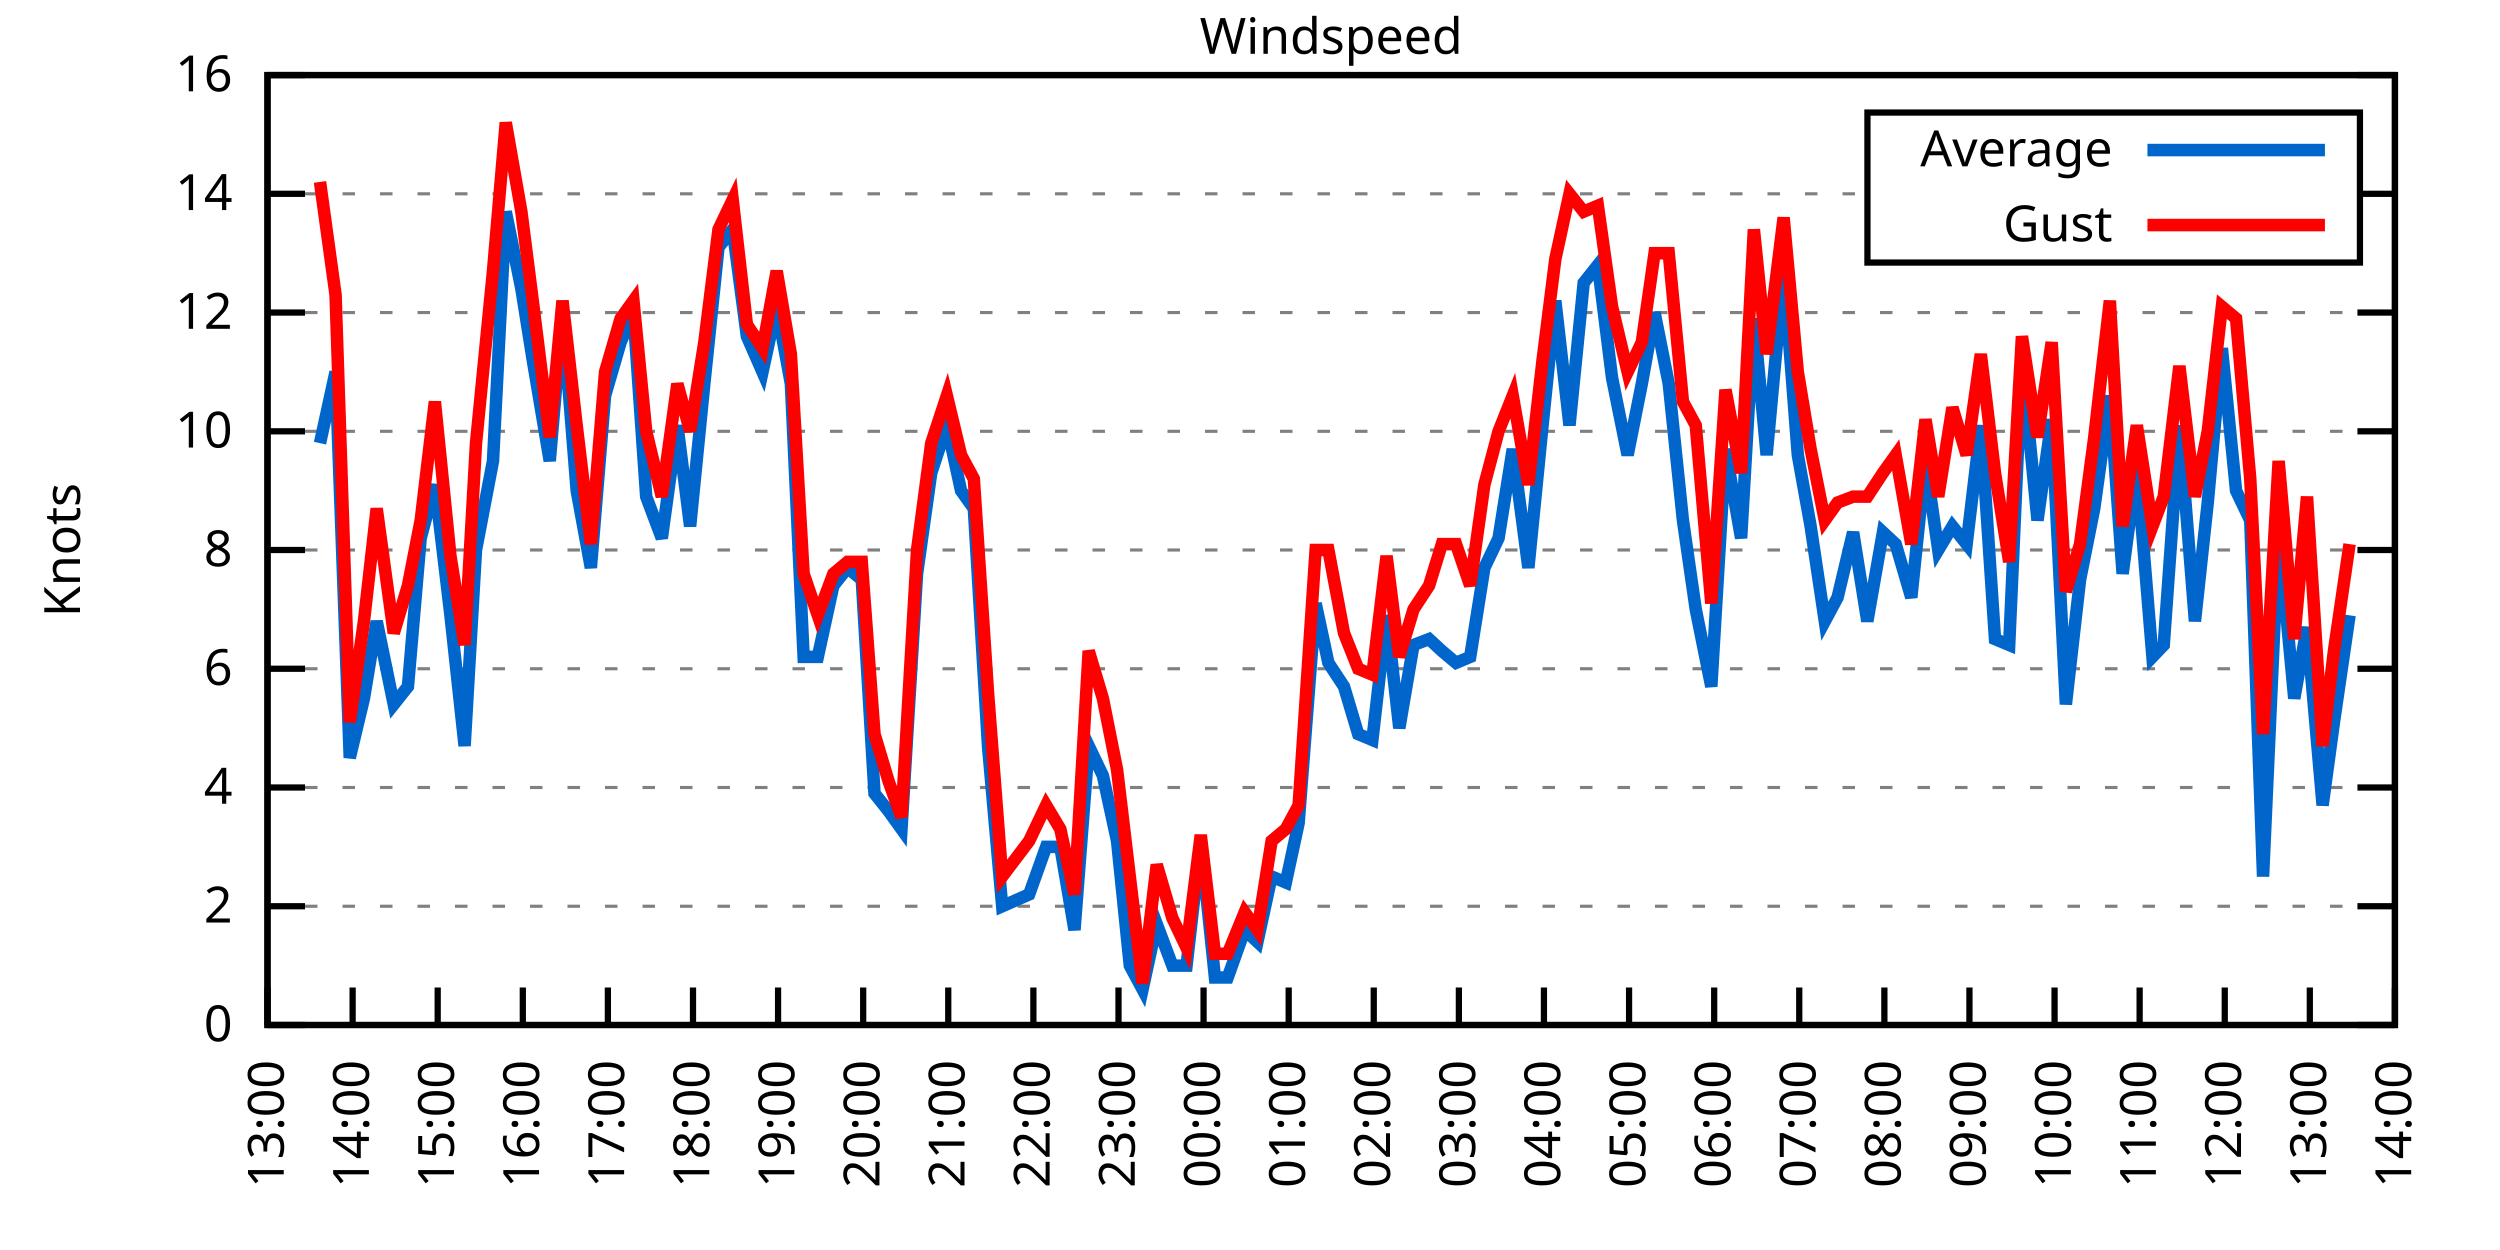
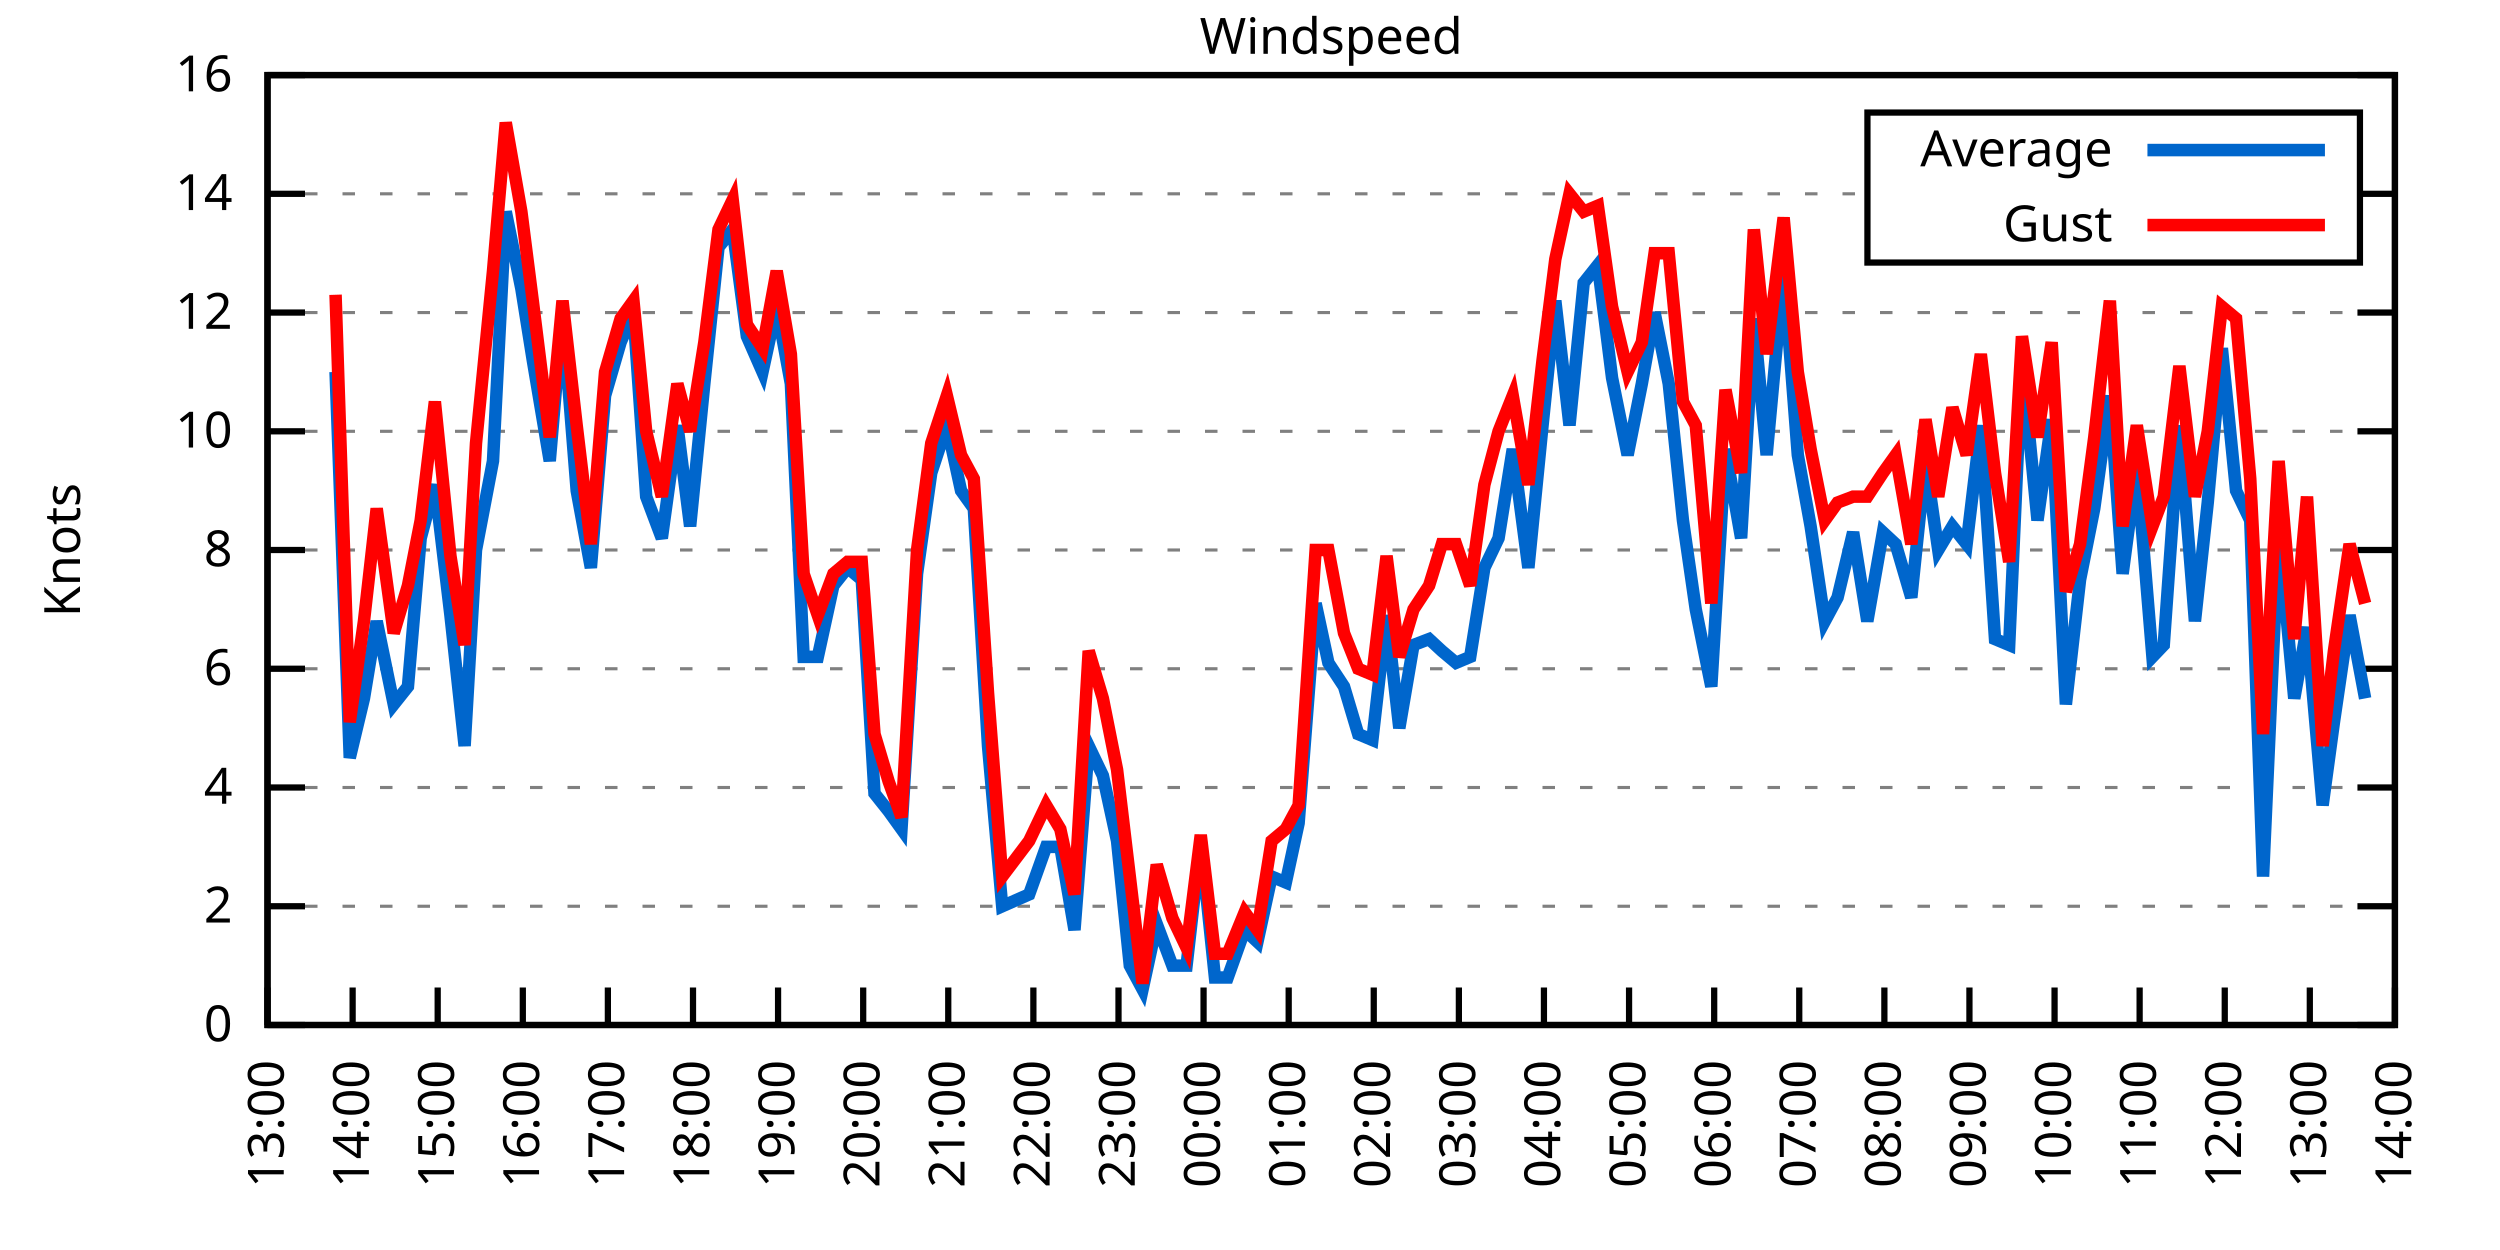
<svg xmlns="http://www.w3.org/2000/svg" xmlns:xlink="http://www.w3.org/1999/xlink" width="400" height="200" viewBox="0 0 400 200">
  <g id="gnuplot_canvas">
    <rect x="0" y="0" width="400" height="200" fill="none" />
    <defs>
      <circle id="gpDot" r="0.5" stroke-width="0.5" stroke="currentColor" />
      <path id="gpPt0" stroke-width="0.333" stroke="currentColor" d="M-1,0 h2 M0,-1 v2" />
      <path id="gpPt1" stroke-width="0.333" stroke="currentColor" d="M-1,-1 L1,1 M1,-1 L-1,1" />
      <path id="gpPt2" stroke-width="0.333" stroke="currentColor" d="M-1,0 L1,0 M0,-1 L0,1 M-1,-1 L1,1 M-1,1 L1,-1" />
      <rect id="gpPt3" stroke-width="0.333" stroke="currentColor" x="-1" y="-1" width="2" height="2" />
      <rect id="gpPt4" stroke-width="0.333" stroke="currentColor" fill="currentColor" x="-1" y="-1" width="2" height="2" />
      <circle id="gpPt5" stroke-width="0.333" stroke="currentColor" cx="0" cy="0" r="1" />
      <use xlink:href="#gpPt5" id="gpPt6" fill="currentColor" stroke="none" />
      <path id="gpPt7" stroke-width="0.333" stroke="currentColor" d="M0,-1.33 L-1.33,0.67 L1.33,0.67 z" />
      <use xlink:href="#gpPt7" id="gpPt8" fill="currentColor" stroke="none" />
      <use xlink:href="#gpPt7" id="gpPt9" stroke="currentColor" transform="rotate(180)" />
      <use xlink:href="#gpPt9" id="gpPt10" fill="currentColor" stroke="none" />
      <use xlink:href="#gpPt3" id="gpPt11" stroke="currentColor" transform="rotate(45)" />
      <use xlink:href="#gpPt11" id="gpPt12" fill="currentColor" stroke="none" />
      <path id="gpPt13" stroke-width="0.333" stroke="currentColor" d="M0,1.330 L1.265,0.411 L0.782,-1.067 L-0.782,-1.076 L-1.265,0.411 z" />
      <use xlink:href="#gpPt13" id="gpPt14" fill="currentColor" stroke="none" />
      <filter id="textbox" filterUnits="objectBoundingBox" x="0" y="0" height="1" width="1">
        <feFlood flood-color="white" flood-opacity="1" result="bgnd" />
        <feComposite in="SourceGraphic" in2="bgnd" operator="atop" />
      </filter>
      <filter id="greybox" filterUnits="objectBoundingBox" x="0" y="0" height="1" width="1">
        <feFlood flood-color="lightgrey" flood-opacity="1" result="grey" />
        <feComposite in="SourceGraphic" in2="grey" operator="atop" />
      </filter>
    </defs>
    <g fill="none" color="white" stroke="currentColor" stroke-width="1.00" stroke-linecap="butt" stroke-linejoin="miter">
</g>
    <g fill="none" color="black" stroke="currentColor" stroke-width="1.00" stroke-linecap="butt" stroke-linejoin="miter">
      <g stroke="none" shape-rendering="crispEdges">
        <polygon fill="rgb(255, 255, 255)" points="42.80,164.00 383.18,164.00 383.18,12.02 42.80,12.02 " />
      </g>
    </g>
    <g fill="none" color="black" stroke="currentColor" stroke-width="1.00" stroke-linecap="butt" stroke-linejoin="miter">
</g>
    <g fill="none" color="black" stroke="black" stroke-width="0.50" stroke-linecap="butt" stroke-linejoin="miter">
</g>
    <g fill="none" color="gray" stroke="currentColor" stroke-width="0.50" stroke-linecap="butt" stroke-linejoin="miter">
      <path stroke="gray" stroke-dasharray="2,4" class="gridline" d="M42.80,164.00 L383.19,164.00  " />
    </g>
    <g fill="none" color="gray" stroke="gray" stroke-width="1.00" stroke-linecap="butt" stroke-linejoin="miter">
</g>
    <g fill="none" color="black" stroke="currentColor" stroke-width="1.00" stroke-linecap="butt" stroke-linejoin="miter">
      <path stroke="black" d="M42.80,164.00 L48.80,164.00 M383.19,164.00 L377.19,164.00  " />
      <g transform="translate(37.20,166.60)" stroke="none" fill="black" font-family="Sans" font-size="8.00" text-anchor="end">
        <text>
          <tspan font-family="Sans"> 0</tspan>
        </text>
      </g>
    </g>
    <g fill="none" color="black" stroke="currentColor" stroke-width="1.00" stroke-linecap="butt" stroke-linejoin="miter">
</g>
    <g fill="none" color="black" stroke="black" stroke-width="0.50" stroke-linecap="butt" stroke-linejoin="miter">
</g>
    <g fill="none" color="gray" stroke="currentColor" stroke-width="0.50" stroke-linecap="butt" stroke-linejoin="miter">
      <path stroke="gray" stroke-dasharray="2,4" class="gridline" d="M42.80,145.00 L383.19,145.00  " />
    </g>
    <g fill="none" color="gray" stroke="gray" stroke-width="1.00" stroke-linecap="butt" stroke-linejoin="miter">
</g>
    <g fill="none" color="black" stroke="currentColor" stroke-width="1.00" stroke-linecap="butt" stroke-linejoin="miter">
      <path stroke="black" d="M42.80,145.00 L48.80,145.00 M383.19,145.00 L377.19,145.00  " />
      <g transform="translate(37.20,147.60)" stroke="none" fill="black" font-family="Sans" font-size="8.00" text-anchor="end">
        <text>
          <tspan font-family="Sans"> 2</tspan>
        </text>
      </g>
    </g>
    <g fill="none" color="black" stroke="currentColor" stroke-width="1.00" stroke-linecap="butt" stroke-linejoin="miter">
</g>
    <g fill="none" color="black" stroke="black" stroke-width="0.50" stroke-linecap="butt" stroke-linejoin="miter">
</g>
    <g fill="none" color="gray" stroke="currentColor" stroke-width="0.50" stroke-linecap="butt" stroke-linejoin="miter">
      <path stroke="gray" stroke-dasharray="2,4" class="gridline" d="M42.80,126.00 L383.19,126.00  " />
    </g>
    <g fill="none" color="gray" stroke="gray" stroke-width="1.00" stroke-linecap="butt" stroke-linejoin="miter">
</g>
    <g fill="none" color="black" stroke="currentColor" stroke-width="1.00" stroke-linecap="butt" stroke-linejoin="miter">
      <path stroke="black" d="M42.80,126.00 L48.80,126.00 M383.19,126.00 L377.19,126.00  " />
      <g transform="translate(37.20,128.60)" stroke="none" fill="black" font-family="Sans" font-size="8.00" text-anchor="end">
        <text>
          <tspan font-family="Sans"> 4</tspan>
        </text>
      </g>
    </g>
    <g fill="none" color="black" stroke="currentColor" stroke-width="1.00" stroke-linecap="butt" stroke-linejoin="miter">
</g>
    <g fill="none" color="black" stroke="black" stroke-width="0.50" stroke-linecap="butt" stroke-linejoin="miter">
</g>
    <g fill="none" color="gray" stroke="currentColor" stroke-width="0.50" stroke-linecap="butt" stroke-linejoin="miter">
      <path stroke="gray" stroke-dasharray="2,4" class="gridline" d="M42.80,107.00 L383.19,107.00  " />
    </g>
    <g fill="none" color="gray" stroke="gray" stroke-width="1.00" stroke-linecap="butt" stroke-linejoin="miter">
</g>
    <g fill="none" color="black" stroke="currentColor" stroke-width="1.00" stroke-linecap="butt" stroke-linejoin="miter">
      <path stroke="black" d="M42.80,107.00 L48.80,107.00 M383.19,107.00 L377.19,107.00  " />
      <g transform="translate(37.20,109.60)" stroke="none" fill="black" font-family="Sans" font-size="8.00" text-anchor="end">
        <text>
          <tspan font-family="Sans"> 6</tspan>
        </text>
      </g>
    </g>
    <g fill="none" color="black" stroke="currentColor" stroke-width="1.00" stroke-linecap="butt" stroke-linejoin="miter">
</g>
    <g fill="none" color="black" stroke="black" stroke-width="0.50" stroke-linecap="butt" stroke-linejoin="miter">
</g>
    <g fill="none" color="gray" stroke="currentColor" stroke-width="0.50" stroke-linecap="butt" stroke-linejoin="miter">
      <path stroke="gray" stroke-dasharray="2,4" class="gridline" d="M42.80,88.00 L383.19,88.00  " />
    </g>
    <g fill="none" color="gray" stroke="gray" stroke-width="1.00" stroke-linecap="butt" stroke-linejoin="miter">
</g>
    <g fill="none" color="black" stroke="currentColor" stroke-width="1.00" stroke-linecap="butt" stroke-linejoin="miter">
      <path stroke="black" d="M42.80,88.00 L48.80,88.00 M383.19,88.00 L377.19,88.00  " />
      <g transform="translate(37.20,90.60)" stroke="none" fill="black" font-family="Sans" font-size="8.00" text-anchor="end">
        <text>
          <tspan font-family="Sans"> 8</tspan>
        </text>
      </g>
    </g>
    <g fill="none" color="black" stroke="currentColor" stroke-width="1.00" stroke-linecap="butt" stroke-linejoin="miter">
</g>
    <g fill="none" color="black" stroke="black" stroke-width="0.50" stroke-linecap="butt" stroke-linejoin="miter">
</g>
    <g fill="none" color="gray" stroke="currentColor" stroke-width="0.50" stroke-linecap="butt" stroke-linejoin="miter">
      <path stroke="gray" stroke-dasharray="2,4" class="gridline" d="M42.80,69.01 L383.19,69.01  " />
    </g>
    <g fill="none" color="gray" stroke="gray" stroke-width="1.00" stroke-linecap="butt" stroke-linejoin="miter">
</g>
    <g fill="none" color="black" stroke="currentColor" stroke-width="1.00" stroke-linecap="butt" stroke-linejoin="miter">
      <path stroke="black" d="M42.80,69.01 L48.80,69.01 M383.19,69.01 L377.19,69.01  " />
      <g transform="translate(37.20,71.61)" stroke="none" fill="black" font-family="Sans" font-size="8.00" text-anchor="end">
        <text>
          <tspan font-family="Sans"> 10</tspan>
        </text>
      </g>
    </g>
    <g fill="none" color="black" stroke="currentColor" stroke-width="1.00" stroke-linecap="butt" stroke-linejoin="miter">
</g>
    <g fill="none" color="black" stroke="black" stroke-width="0.50" stroke-linecap="butt" stroke-linejoin="miter">
</g>
    <g fill="none" color="gray" stroke="currentColor" stroke-width="0.50" stroke-linecap="butt" stroke-linejoin="miter">
      <path stroke="gray" stroke-dasharray="2,4" class="gridline" d="M42.80,50.01 L383.19,50.01  " />
    </g>
    <g fill="none" color="gray" stroke="gray" stroke-width="1.00" stroke-linecap="butt" stroke-linejoin="miter">
</g>
    <g fill="none" color="black" stroke="currentColor" stroke-width="1.00" stroke-linecap="butt" stroke-linejoin="miter">
      <path stroke="black" d="M42.80,50.01 L48.80,50.01 M383.19,50.01 L377.19,50.01  " />
      <g transform="translate(37.20,52.61)" stroke="none" fill="black" font-family="Sans" font-size="8.00" text-anchor="end">
        <text>
          <tspan font-family="Sans"> 12</tspan>
        </text>
      </g>
    </g>
    <g fill="none" color="black" stroke="currentColor" stroke-width="1.00" stroke-linecap="butt" stroke-linejoin="miter">
</g>
    <g fill="none" color="black" stroke="black" stroke-width="0.50" stroke-linecap="butt" stroke-linejoin="miter">
</g>
    <g fill="none" color="gray" stroke="currentColor" stroke-width="0.50" stroke-linecap="butt" stroke-linejoin="miter">
      <path stroke="gray" stroke-dasharray="2,4" class="gridline" d="M42.80,31.01 L298.79,31.01 M377.59,31.01 L383.19,31.01  " />
    </g>
    <g fill="none" color="gray" stroke="gray" stroke-width="1.00" stroke-linecap="butt" stroke-linejoin="miter">
</g>
    <g fill="none" color="black" stroke="currentColor" stroke-width="1.00" stroke-linecap="butt" stroke-linejoin="miter">
      <path stroke="black" d="M42.80,31.01 L48.80,31.01 M383.19,31.01 L377.19,31.01  " />
      <g transform="translate(37.20,33.61)" stroke="none" fill="black" font-family="Sans" font-size="8.00" text-anchor="end">
        <text>
          <tspan font-family="Sans"> 14</tspan>
        </text>
      </g>
    </g>
    <g fill="none" color="black" stroke="currentColor" stroke-width="1.00" stroke-linecap="butt" stroke-linejoin="miter">
</g>
    <g fill="none" color="black" stroke="black" stroke-width="0.50" stroke-linecap="butt" stroke-linejoin="miter">
</g>
    <g fill="none" color="gray" stroke="currentColor" stroke-width="0.50" stroke-linecap="butt" stroke-linejoin="miter">
      <path stroke="gray" stroke-dasharray="2,4" class="gridline" d="M42.80,12.01 L383.19,12.01  " />
    </g>
    <g fill="none" color="gray" stroke="gray" stroke-width="1.00" stroke-linecap="butt" stroke-linejoin="miter">
</g>
    <g fill="none" color="black" stroke="currentColor" stroke-width="1.00" stroke-linecap="butt" stroke-linejoin="miter">
      <path stroke="black" d="M42.80,12.01 L48.80,12.01 M383.19,12.01 L377.19,12.01  " />
      <g transform="translate(37.20,14.61)" stroke="none" fill="black" font-family="Sans" font-size="8.00" text-anchor="end">
        <text>
          <tspan font-family="Sans"> 16</tspan>
        </text>
      </g>
    </g>
    <g fill="none" color="black" stroke="currentColor" stroke-width="1.00" stroke-linecap="butt" stroke-linejoin="miter">
      <path stroke="black" d="M42.80,164.00 L42.80,158.00  " />
      <g transform="translate(45.40,169.60) rotate(270.00)" stroke="none" fill="black" font-family="Sans" font-size="8.00" text-anchor="end">
        <text>
          <tspan font-family="Sans">13:00</tspan>
        </text>
      </g>
    </g>
    <g fill="none" color="black" stroke="currentColor" stroke-width="1.00" stroke-linecap="butt" stroke-linejoin="miter">
      <path stroke="black" d="M56.42,164.00 L56.42,158.00  " />
      <g transform="translate(59.02,169.60) rotate(270.00)" stroke="none" fill="black" font-family="Sans" font-size="8.00" text-anchor="end">
        <text>
          <tspan font-family="Sans">14:00</tspan>
        </text>
      </g>
    </g>
    <g fill="none" color="black" stroke="currentColor" stroke-width="1.00" stroke-linecap="butt" stroke-linejoin="miter">
      <path stroke="black" d="M70.03,164.00 L70.03,158.00  " />
      <g transform="translate(72.63,169.60) rotate(270.00)" stroke="none" fill="black" font-family="Sans" font-size="8.00" text-anchor="end">
        <text>
          <tspan font-family="Sans">15:00</tspan>
        </text>
      </g>
    </g>
    <g fill="none" color="black" stroke="currentColor" stroke-width="1.00" stroke-linecap="butt" stroke-linejoin="miter">
      <path stroke="black" d="M83.65,164.00 L83.65,158.00  " />
      <g transform="translate(86.25,169.60) rotate(270.00)" stroke="none" fill="black" font-family="Sans" font-size="8.00" text-anchor="end">
        <text>
          <tspan font-family="Sans">16:00</tspan>
        </text>
      </g>
    </g>
    <g fill="none" color="black" stroke="currentColor" stroke-width="1.00" stroke-linecap="butt" stroke-linejoin="miter">
      <path stroke="black" d="M97.26,164.00 L97.26,158.00  " />
      <g transform="translate(99.86,169.60) rotate(270.00)" stroke="none" fill="black" font-family="Sans" font-size="8.00" text-anchor="end">
        <text>
          <tspan font-family="Sans">17:00</tspan>
        </text>
      </g>
    </g>
    <g fill="none" color="black" stroke="currentColor" stroke-width="1.00" stroke-linecap="butt" stroke-linejoin="miter">
      <path stroke="black" d="M110.88,164.00 L110.88,158.00  " />
      <g transform="translate(113.48,169.60) rotate(270.00)" stroke="none" fill="black" font-family="Sans" font-size="8.00" text-anchor="end">
        <text>
          <tspan font-family="Sans">18:00</tspan>
        </text>
      </g>
    </g>
    <g fill="none" color="black" stroke="currentColor" stroke-width="1.00" stroke-linecap="butt" stroke-linejoin="miter">
      <path stroke="black" d="M124.49,164.00 L124.49,158.00  " />
      <g transform="translate(127.09,169.60) rotate(270.00)" stroke="none" fill="black" font-family="Sans" font-size="8.00" text-anchor="end">
        <text>
          <tspan font-family="Sans">19:00</tspan>
        </text>
      </g>
    </g>
    <g fill="none" color="black" stroke="currentColor" stroke-width="1.00" stroke-linecap="butt" stroke-linejoin="miter">
      <path stroke="black" d="M138.11,164.00 L138.11,158.00  " />
      <g transform="translate(140.71,169.60) rotate(270.00)" stroke="none" fill="black" font-family="Sans" font-size="8.00" text-anchor="end">
        <text>
          <tspan font-family="Sans">20:00</tspan>
        </text>
      </g>
    </g>
    <g fill="none" color="black" stroke="currentColor" stroke-width="1.00" stroke-linecap="butt" stroke-linejoin="miter">
      <path stroke="black" d="M151.72,164.00 L151.72,158.00  " />
      <g transform="translate(154.32,169.60) rotate(270.00)" stroke="none" fill="black" font-family="Sans" font-size="8.00" text-anchor="end">
        <text>
          <tspan font-family="Sans">21:00</tspan>
        </text>
      </g>
    </g>
    <g fill="none" color="black" stroke="currentColor" stroke-width="1.00" stroke-linecap="butt" stroke-linejoin="miter">
      <path stroke="black" d="M165.34,164.00 L165.34,158.00  " />
      <g transform="translate(167.94,169.60) rotate(270.00)" stroke="none" fill="black" font-family="Sans" font-size="8.00" text-anchor="end">
        <text>
          <tspan font-family="Sans">22:00</tspan>
        </text>
      </g>
    </g>
    <g fill="none" color="black" stroke="currentColor" stroke-width="1.00" stroke-linecap="butt" stroke-linejoin="miter">
      <path stroke="black" d="M178.96,164.00 L178.96,158.00  " />
      <g transform="translate(181.56,169.60) rotate(270.00)" stroke="none" fill="black" font-family="Sans" font-size="8.00" text-anchor="end">
        <text>
          <tspan font-family="Sans">23:00</tspan>
        </text>
      </g>
    </g>
    <g fill="none" color="black" stroke="currentColor" stroke-width="1.00" stroke-linecap="butt" stroke-linejoin="miter">
      <path stroke="black" d="M192.57,164.00 L192.57,158.00  " />
      <g transform="translate(195.17,169.60) rotate(270.00)" stroke="none" fill="black" font-family="Sans" font-size="8.00" text-anchor="end">
        <text>
          <tspan font-family="Sans">00:00</tspan>
        </text>
      </g>
    </g>
    <g fill="none" color="black" stroke="currentColor" stroke-width="1.00" stroke-linecap="butt" stroke-linejoin="miter">
      <path stroke="black" d="M206.19,164.00 L206.19,158.00  " />
      <g transform="translate(208.79,169.60) rotate(270.00)" stroke="none" fill="black" font-family="Sans" font-size="8.00" text-anchor="end">
        <text>
          <tspan font-family="Sans">01:00</tspan>
        </text>
      </g>
    </g>
    <g fill="none" color="black" stroke="currentColor" stroke-width="1.00" stroke-linecap="butt" stroke-linejoin="miter">
      <path stroke="black" d="M219.80,164.00 L219.80,158.00  " />
      <g transform="translate(222.40,169.60) rotate(270.00)" stroke="none" fill="black" font-family="Sans" font-size="8.00" text-anchor="end">
        <text>
          <tspan font-family="Sans">02:00</tspan>
        </text>
      </g>
    </g>
    <g fill="none" color="black" stroke="currentColor" stroke-width="1.00" stroke-linecap="butt" stroke-linejoin="miter">
      <path stroke="black" d="M233.42,164.00 L233.42,158.00  " />
      <g transform="translate(236.02,169.60) rotate(270.00)" stroke="none" fill="black" font-family="Sans" font-size="8.00" text-anchor="end">
        <text>
          <tspan font-family="Sans">03:00</tspan>
        </text>
      </g>
    </g>
    <g fill="none" color="black" stroke="currentColor" stroke-width="1.00" stroke-linecap="butt" stroke-linejoin="miter">
      <path stroke="black" d="M247.03,164.00 L247.03,158.00  " />
      <g transform="translate(249.63,169.60) rotate(270.00)" stroke="none" fill="black" font-family="Sans" font-size="8.00" text-anchor="end">
        <text>
          <tspan font-family="Sans">04:00</tspan>
        </text>
      </g>
    </g>
    <g fill="none" color="black" stroke="currentColor" stroke-width="1.00" stroke-linecap="butt" stroke-linejoin="miter">
      <path stroke="black" d="M260.65,164.00 L260.65,158.00  " />
      <g transform="translate(263.25,169.60) rotate(270.00)" stroke="none" fill="black" font-family="Sans" font-size="8.00" text-anchor="end">
        <text>
          <tspan font-family="Sans">05:00</tspan>
        </text>
      </g>
    </g>
    <g fill="none" color="black" stroke="currentColor" stroke-width="1.00" stroke-linecap="butt" stroke-linejoin="miter">
      <path stroke="black" d="M274.27,164.00 L274.27,158.00  " />
      <g transform="translate(276.87,169.60) rotate(270.00)" stroke="none" fill="black" font-family="Sans" font-size="8.00" text-anchor="end">
        <text>
          <tspan font-family="Sans">06:00</tspan>
        </text>
      </g>
    </g>
    <g fill="none" color="black" stroke="currentColor" stroke-width="1.00" stroke-linecap="butt" stroke-linejoin="miter">
      <path stroke="black" d="M287.88,164.00 L287.88,158.00  " />
      <g transform="translate(290.48,169.60) rotate(270.00)" stroke="none" fill="black" font-family="Sans" font-size="8.00" text-anchor="end">
        <text>
          <tspan font-family="Sans">07:00</tspan>
        </text>
      </g>
    </g>
    <g fill="none" color="black" stroke="currentColor" stroke-width="1.00" stroke-linecap="butt" stroke-linejoin="miter">
      <path stroke="black" d="M301.50,164.00 L301.50,158.00  " />
      <g transform="translate(304.10,169.60) rotate(270.00)" stroke="none" fill="black" font-family="Sans" font-size="8.00" text-anchor="end">
        <text>
          <tspan font-family="Sans">08:00</tspan>
        </text>
      </g>
    </g>
    <g fill="none" color="black" stroke="currentColor" stroke-width="1.00" stroke-linecap="butt" stroke-linejoin="miter">
      <path stroke="black" d="M315.11,164.00 L315.11,158.00  " />
      <g transform="translate(317.71,169.60) rotate(270.00)" stroke="none" fill="black" font-family="Sans" font-size="8.00" text-anchor="end">
        <text>
          <tspan font-family="Sans">09:00</tspan>
        </text>
      </g>
    </g>
    <g fill="none" color="black" stroke="currentColor" stroke-width="1.00" stroke-linecap="butt" stroke-linejoin="miter">
      <path stroke="black" d="M328.73,164.00 L328.73,158.00  " />
      <g transform="translate(331.33,169.60) rotate(270.00)" stroke="none" fill="black" font-family="Sans" font-size="8.00" text-anchor="end">
        <text>
          <tspan font-family="Sans">10:00</tspan>
        </text>
      </g>
    </g>
    <g fill="none" color="black" stroke="currentColor" stroke-width="1.00" stroke-linecap="butt" stroke-linejoin="miter">
      <path stroke="black" d="M342.34,164.00 L342.34,158.00  " />
      <g transform="translate(344.94,169.60) rotate(270.00)" stroke="none" fill="black" font-family="Sans" font-size="8.00" text-anchor="end">
        <text>
          <tspan font-family="Sans">11:00</tspan>
        </text>
      </g>
    </g>
    <g fill="none" color="black" stroke="currentColor" stroke-width="1.00" stroke-linecap="butt" stroke-linejoin="miter">
      <path stroke="black" d="M355.96,164.00 L355.96,158.00  " />
      <g transform="translate(358.56,169.60) rotate(270.00)" stroke="none" fill="black" font-family="Sans" font-size="8.00" text-anchor="end">
        <text>
          <tspan font-family="Sans">12:00</tspan>
        </text>
      </g>
    </g>
    <g fill="none" color="black" stroke="currentColor" stroke-width="1.00" stroke-linecap="butt" stroke-linejoin="miter">
      <path stroke="black" d="M369.57,164.00 L369.57,158.00  " />
      <g transform="translate(372.17,169.60) rotate(270.00)" stroke="none" fill="black" font-family="Sans" font-size="8.00" text-anchor="end">
        <text>
          <tspan font-family="Sans">13:00</tspan>
        </text>
      </g>
    </g>
    <g fill="none" color="black" stroke="currentColor" stroke-width="1.00" stroke-linecap="butt" stroke-linejoin="miter">
      <path stroke="black" d="M383.19,164.00 L383.19,158.00  " />
      <g transform="translate(385.79,169.60) rotate(270.00)" stroke="none" fill="black" font-family="Sans" font-size="8.00" text-anchor="end">
        <text>
          <tspan font-family="Sans">14:00</tspan>
        </text>
      </g>
    </g>
    <g fill="none" color="black" stroke="currentColor" stroke-width="1.00" stroke-linecap="butt" stroke-linejoin="miter">
</g>
    <g fill="none" color="black" stroke="currentColor" stroke-width="1.00" stroke-linecap="butt" stroke-linejoin="miter">
      <path stroke="black" d="M42.80,12.01 L42.80,164.00 L383.19,164.00 L383.19,12.01 L42.80,12.01 Z  " />
    </g>
    <g fill="none" color="black" stroke="currentColor" stroke-width="1.00" stroke-linecap="butt" stroke-linejoin="miter">
</g>
    <g fill="none" color="black" stroke="currentColor" stroke-width="1.00" stroke-linecap="butt" stroke-linejoin="miter">
      <path stroke="black" d="M298.79,42.01 L298.79,18.01 L377.59,18.01 L377.59,42.01 L298.79,42.01 Z  " />
    </g>
    <g id="Windspeed_plot_1">
      <g fill="none" color="white" stroke="black" stroke-width="2.00" stroke-linecap="butt" stroke-linejoin="miter">
</g>
      <g fill="none" color="black" stroke="currentColor" stroke-width="2.00" stroke-linecap="butt" stroke-linejoin="miter">
        <g transform="translate(337.99,26.61)" stroke="none" fill="black" font-family="Sans" font-size="8.00" text-anchor="end">
          <text>
            <tspan font-family="Sans">Average</tspan>
          </text>
        </g>
      </g>
      <g fill="none" color="black" stroke="currentColor" stroke-width="2.00" stroke-linecap="butt" stroke-linejoin="miter">
-         <path stroke="rgb(  0, 102, 204)" d="M343.59,24.01 L371.99,24.01 M51.20,70.91 L53.69,59.51 L55.96,121.25 L58.23,111.75 L60.27,99.40 L63.00,112.70   L65.27,109.85 L67.31,86.11 L69.58,77.56 L72.07,98.45 L74.34,119.35 L76.16,88.00 L78.88,73.76 L80.92,33.86   L83.42,46.21 L85.24,57.61 L87.96,73.76 L90.00,50.01 L92.27,78.51 L94.54,90.85 L96.81,63.31 L99.30,54.76   L101.35,50.01 L103.39,79.46 L105.89,86.11 L108.38,68.06 L110.42,84.21 L112.69,61.41 L114.96,39.56 L117.23,36.71   L119.50,53.81 L122.00,59.51 L124.27,49.06 L126.54,61.41 L128.58,105.10 L130.85,105.10 L133.34,93.70 L135.61,90.85   L137.88,92.75 L139.92,126.95 L142.19,129.80 L144.24,132.65 L146.73,91.80 L149.00,75.66 L151.50,68.06 L153.77,78.51   L155.81,81.36 L158.08,119.35 L160.35,145.00 L164.66,143.10 L167.38,135.50 L169.65,135.50 L171.92,148.80 L174.19,119.35   L176.46,124.10 L178.73,134.55 L180.77,154.50 L182.81,158.30 L185.08,147.85 L187.58,154.50 L189.85,154.50 L192.12,134.55   L194.39,156.40 L196.43,156.40 L199.15,148.80 L201.19,150.70 L203.46,140.25 L205.73,141.20 L207.78,131.70 L210.50,96.55   L212.54,106.05 L215.04,109.85 L217.31,117.45 L219.58,118.40 L221.85,98.45 L223.89,116.50 L226.16,103.20 L228.65,102.25   L230.70,104.15 L232.96,106.05 L235.23,105.10 L237.50,90.85 L239.77,86.11 L242.04,71.86 L244.54,90.85 L246.81,68.06   L248.85,48.11 L251.12,68.06 L253.39,45.26 L255.66,42.41 L257.93,60.46 L260.42,72.81 L262.69,61.41 L264.73,50.01   L267.00,61.41 L269.27,83.26 L271.32,97.50 L273.81,109.85 L276.08,71.86 L278.58,86.11 L280.62,50.96 L282.66,72.81   L285.38,43.36 L287.65,72.81 L289.70,84.21 L291.97,99.40 L294.01,95.60 L296.50,85.16 L298.77,99.40 L301.27,85.16   L303.31,87.06 L305.81,95.60 L308.08,73.76 L310.12,88.00 L312.39,84.21 L314.66,87.06 L316.93,68.06 L319.20,102.25   L321.47,103.20 L323.51,57.61 L326.00,83.26 L328.27,67.11 L330.54,112.70 L332.81,92.75 L335.08,81.36 L337.58,63.31   L339.62,91.80 L341.89,74.71 L344.39,105.10 L346.20,103.20 L348.70,68.06 L351.19,99.40 L353.24,80.41 L355.50,55.71   L357.77,78.51 L360.04,83.26 L362.09,140.25 L364.58,85.16 L367.08,111.75 L369.12,100.35 L371.62,128.85 L373.43,115.55   L375.93,98.45  " />
+         <path stroke="rgb(  0, 102, 204)" d="M343.59,24.01 L371.99,24.01 M53.69,59.51 L55.96,121.25 L58.23,111.75 L60.27,99.40 L63.00,112.70 L65.27,109.85   L67.31,86.11 L69.58,77.56 L72.07,98.45 L74.34,119.35 L76.16,88.00 L78.88,73.76 L80.92,33.86 L83.42,46.21   L85.24,57.61 L87.96,73.76 L90.00,50.01 L92.27,78.51 L94.54,90.85 L96.81,63.31 L99.30,54.76 L101.35,50.01   L103.39,79.46 L105.89,86.11 L108.38,68.06 L110.42,84.21 L112.69,61.41 L114.96,39.56 L117.23,36.71 L119.50,53.81   L122.00,59.51 L124.27,49.06 L126.54,61.41 L128.58,105.10 L130.85,105.10 L133.34,93.70 L135.61,90.85 L137.88,92.75   L139.92,126.95 L142.19,129.80 L144.24,132.65 L146.73,91.80 L149.00,75.66 L151.50,68.06 L153.77,78.51 L155.81,81.36   L158.08,119.35 L160.35,145.00 L164.66,143.10 L167.38,135.50 L169.65,135.50 L171.92,148.80 L174.19,119.35 L176.46,124.10   L178.73,134.55 L180.77,154.50 L182.81,158.30 L185.08,147.85 L187.58,154.50 L189.85,154.50 L192.12,134.55 L194.39,156.40   L196.43,156.40 L199.15,148.80 L201.19,150.70 L203.46,140.25 L205.73,141.20 L207.78,131.70 L210.50,96.55 L212.54,106.05   L215.04,109.85 L217.31,117.45 L219.58,118.40 L221.85,98.45 L223.89,116.50 L226.16,103.20 L228.65,102.25 L230.70,104.15   L232.96,106.05 L235.23,105.10 L237.50,90.85 L239.77,86.11 L242.04,71.86 L244.54,90.85 L246.81,68.06 L248.85,48.11   L251.12,68.06 L253.39,45.26 L255.66,42.41 L257.93,60.46 L260.42,72.81 L262.69,61.41 L264.73,50.01 L267.00,61.41   L269.27,83.26 L271.32,97.50 L273.81,109.85 L276.08,71.86 L278.58,86.11 L280.62,50.96 L282.66,72.81 L285.38,43.36   L287.65,72.81 L289.70,84.21 L291.97,99.40 L294.01,95.60 L296.50,85.16 L298.77,99.40 L301.27,85.16 L303.31,87.06   L305.81,95.60 L308.08,73.76 L310.12,88.00 L312.39,84.21 L314.66,87.06 L316.93,68.06 L319.20,102.25 L321.47,103.20   L323.51,57.61 L326.00,83.26 L328.27,67.11 L330.54,112.70 L332.81,92.75 L335.08,81.36 L337.58,63.31 L339.62,91.80   L341.89,74.71 L344.39,105.10 L346.20,103.20 L348.70,68.06 L351.19,99.40 L353.24,80.41 L355.50,55.71 L357.77,78.51   L360.04,83.26 L362.09,140.25 L364.58,85.16 L367.08,111.75 L369.12,100.35 L371.62,128.85 L373.43,115.55 L375.93,98.45   L378.42,111.75  " />
      </g>
    </g>
    <g id="Windspeed_plot_2">
      <g fill="none" color="black" stroke="currentColor" stroke-width="2.00" stroke-linecap="butt" stroke-linejoin="miter">
        <g transform="translate(337.99,38.61)" stroke="none" fill="black" font-family="Sans" font-size="8.00" text-anchor="end">
          <text>
            <tspan font-family="Sans">Gust</tspan>
          </text>
        </g>
      </g>
      <g fill="none" color="black" stroke="currentColor" stroke-width="2.00" stroke-linecap="butt" stroke-linejoin="miter">
-         <path stroke="rgb(255,   0,   0)" d="M343.59,36.01 L371.99,36.01 M51.20,29.11 L53.69,47.16 L55.96,115.55 L58.23,99.40 L60.27,81.36 L63.00,101.30   L65.27,93.70 L67.31,83.26 L69.58,64.26 L72.07,88.95 L74.34,103.20 L76.16,70.91 L78.88,43.36 L80.92,19.61   L83.42,33.86 L85.24,48.11 L87.96,69.96 L90.00,48.11 L92.27,68.06 L94.54,87.06 L96.81,59.51 L99.30,50.96   L101.35,48.11 L103.39,69.01 L105.89,79.46 L108.38,61.41 L110.42,69.01 L112.69,54.76 L114.96,36.71 L117.23,31.96   L119.50,51.91 L122.00,55.71 L124.27,43.36 L126.54,56.66 L128.58,91.80 L130.85,98.45 L133.34,91.80 L135.61,89.90   L137.88,89.90 L139.92,117.45 L142.19,125.05 L144.24,130.75 L146.73,88.00 L149.00,70.91 L151.50,63.31 L153.77,72.81   L155.81,76.61 L158.08,110.80 L160.35,140.25 L164.66,134.55 L167.38,128.85 L169.65,132.65 L171.92,143.10 L174.19,104.15   L176.46,111.75 L178.73,123.15 L180.77,140.25 L182.81,157.35 L185.08,138.35 L187.58,146.90 L189.85,151.65 L192.12,133.60   L194.39,152.60 L196.43,152.60 L199.15,145.95 L201.19,148.80 L203.46,134.55 L205.73,132.65 L207.78,128.85 L210.50,88.00   L212.54,88.00 L215.04,101.30 L217.31,107.00 L219.58,107.95 L221.85,88.95 L223.89,105.10 L226.16,97.50 L228.65,93.70   L230.70,87.06 L232.96,87.06 L235.23,93.70 L237.50,77.56 L239.77,69.01 L242.04,63.31 L244.54,77.56 L246.81,57.61   L248.85,41.46 L251.12,31.01 L253.39,33.86 L255.66,32.91 L257.93,49.06 L260.42,59.51 L262.69,54.76 L264.73,40.51   L267.00,40.51 L269.27,64.26 L271.32,68.06 L273.81,96.55 L276.08,62.36 L278.58,75.66 L280.62,36.71 L282.66,56.66   L285.38,34.81 L287.65,59.51 L289.70,71.86 L291.97,83.26 L294.01,80.41 L296.50,79.46 L298.77,79.46 L301.27,75.66   L303.31,72.81 L305.81,87.06 L308.08,67.11 L310.12,79.46 L312.39,65.21 L314.66,72.81 L316.93,56.66 L319.20,75.66   L321.47,89.90 L323.51,53.81 L326.00,69.96 L328.27,54.76 L330.54,94.65 L332.81,87.06 L335.08,69.96 L337.58,48.11   L339.62,84.21 L341.89,68.06 L344.39,84.21 L346.20,79.46 L348.70,58.56 L351.19,79.46 L353.24,69.01 L355.50,49.06   L357.77,50.96 L360.04,76.61 L362.09,117.45 L364.58,73.76 L367.08,102.25 L369.12,79.46 L371.62,119.35 L373.43,104.15   L375.93,87.06  " />
+         <path stroke="rgb(255,   0,   0)" d="M343.59,36.01 L371.99,36.01 M53.69,47.16 L55.96,115.55 L58.23,99.40 L60.27,81.36 L63.00,101.30 L65.27,93.70   L67.31,83.26 L69.58,64.26 L72.07,88.95 L74.34,103.20 L76.16,70.91 L78.88,43.36 L80.92,19.61 L83.42,33.86   L85.24,48.11 L87.96,69.96 L90.00,48.11 L92.27,68.06 L94.54,87.06 L96.81,59.51 L99.30,50.96 L101.35,48.11   L103.39,69.01 L105.89,79.46 L108.38,61.41 L110.42,69.01 L112.69,54.76 L114.96,36.71 L117.23,31.96 L119.50,51.91   L122.00,55.71 L124.27,43.36 L126.54,56.66 L128.58,91.80 L130.85,98.45 L133.34,91.80 L135.61,89.90 L137.88,89.90   L139.92,117.45 L142.19,125.05 L144.24,130.75 L146.73,88.00 L149.00,70.91 L151.50,63.31 L153.77,72.81 L155.81,76.61   L158.08,110.80 L160.35,140.25 L164.66,134.55 L167.38,128.85 L169.65,132.65 L171.92,143.10 L174.19,104.15 L176.46,111.75   L178.73,123.15 L180.77,140.25 L182.81,157.35 L185.08,138.35 L187.58,146.90 L189.85,151.65 L192.12,133.60 L194.39,152.60   L196.43,152.60 L199.15,145.95 L201.19,148.80 L203.46,134.55 L205.73,132.65 L207.78,128.85 L210.50,88.00 L212.54,88.00   L215.04,101.30 L217.31,107.00 L219.58,107.95 L221.85,88.95 L223.89,105.10 L226.16,97.50 L228.65,93.70 L230.70,87.06   L232.96,87.06 L235.23,93.70 L237.50,77.56 L239.77,69.01 L242.04,63.31 L244.54,77.56 L246.81,57.61 L248.85,41.46   L251.12,31.01 L253.39,33.86 L255.66,32.91 L257.93,49.06 L260.42,59.51 L262.69,54.76 L264.73,40.51 L267.00,40.51   L269.27,64.26 L271.32,68.06 L273.81,96.55 L276.08,62.36 L278.58,75.66 L280.62,36.71 L282.66,56.66 L285.38,34.81   L287.65,59.51 L289.70,71.86 L291.97,83.26 L294.01,80.41 L296.50,79.46 L298.77,79.46 L301.27,75.66 L303.31,72.81   L305.81,87.06 L308.08,67.11 L310.12,79.46 L312.39,65.21 L314.66,72.81 L316.93,56.66 L319.20,75.66 L321.47,89.90   L323.51,53.81 L326.00,69.96 L328.27,54.76 L330.54,94.65 L332.81,87.06 L335.08,69.96 L337.58,48.11 L339.62,84.21   L341.89,68.06 L344.39,84.21 L346.20,79.46 L348.70,58.56 L351.19,79.46 L353.24,69.01 L355.50,49.06 L357.77,50.96   L360.04,76.61 L362.09,117.45 L364.58,73.76 L367.08,102.25 L369.12,79.46 L371.62,119.35 L373.43,104.15 L375.93,87.06   L378.42,96.55  " />
      </g>
    </g>
    <g fill="none" color="black" stroke="currentColor" stroke-width="2.00" stroke-linecap="butt" stroke-linejoin="miter">
</g>
    <g fill="none" color="black" stroke="black" stroke-width="1.00" stroke-linecap="butt" stroke-linejoin="miter">
</g>
    <g fill="none" color="black" stroke="currentColor" stroke-width="1.00" stroke-linecap="butt" stroke-linejoin="miter">
      <path stroke="black" d="M42.80,12.01 L42.80,164.00 L383.19,164.00 L383.19,12.01 L42.80,12.01 Z  " />
      <g transform="translate(12.80,88.01) rotate(270.00)" stroke="none" fill="black" font-family="Sans" font-size="8.00" text-anchor="middle">
        <text>
          <tspan font-family="Sans">Knots</tspan>
        </text>
      </g>
    </g>
    <g fill="none" color="black" stroke="currentColor" stroke-width="1.00" stroke-linecap="butt" stroke-linejoin="miter">
</g>
    <g fill="none" color="black" stroke="currentColor" stroke-width="1.00" stroke-linecap="butt" stroke-linejoin="miter">
      <g transform="translate(212.99,8.61)" stroke="none" fill="black" font-family="Sans" font-size="8.00" text-anchor="middle">
        <text>
          <tspan font-family="Sans">Windspeed</tspan>
        </text>
      </g>
    </g>
    <g fill="none" color="black" stroke="currentColor" stroke-width="1.00" stroke-linecap="butt" stroke-linejoin="miter">
</g>
  </g>
</svg>
